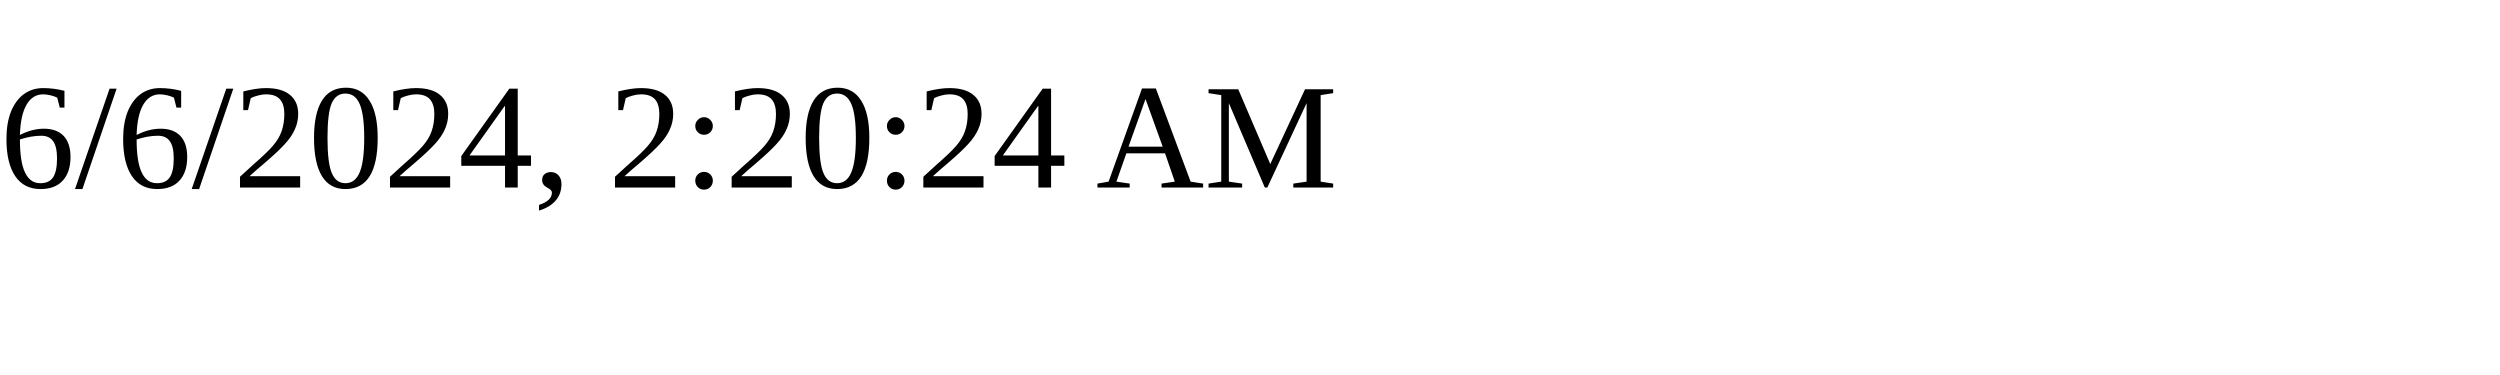
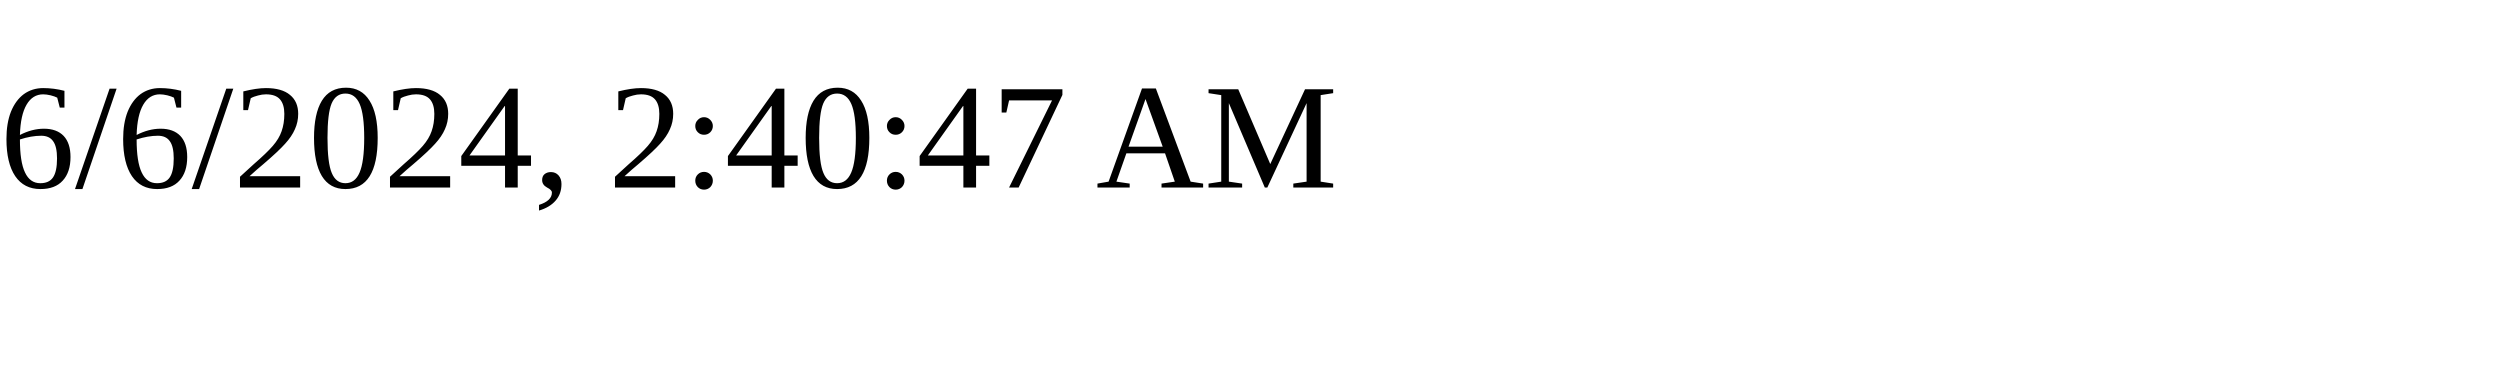
<svg xmlns="http://www.w3.org/2000/svg" height="30" width="200">
-   <text x="0" y="15">6/6/2024, 2:20:24 AM</text>
+   <text x="0" y="15">6/6/2024, 2:40:47 AM</text>
</svg>
